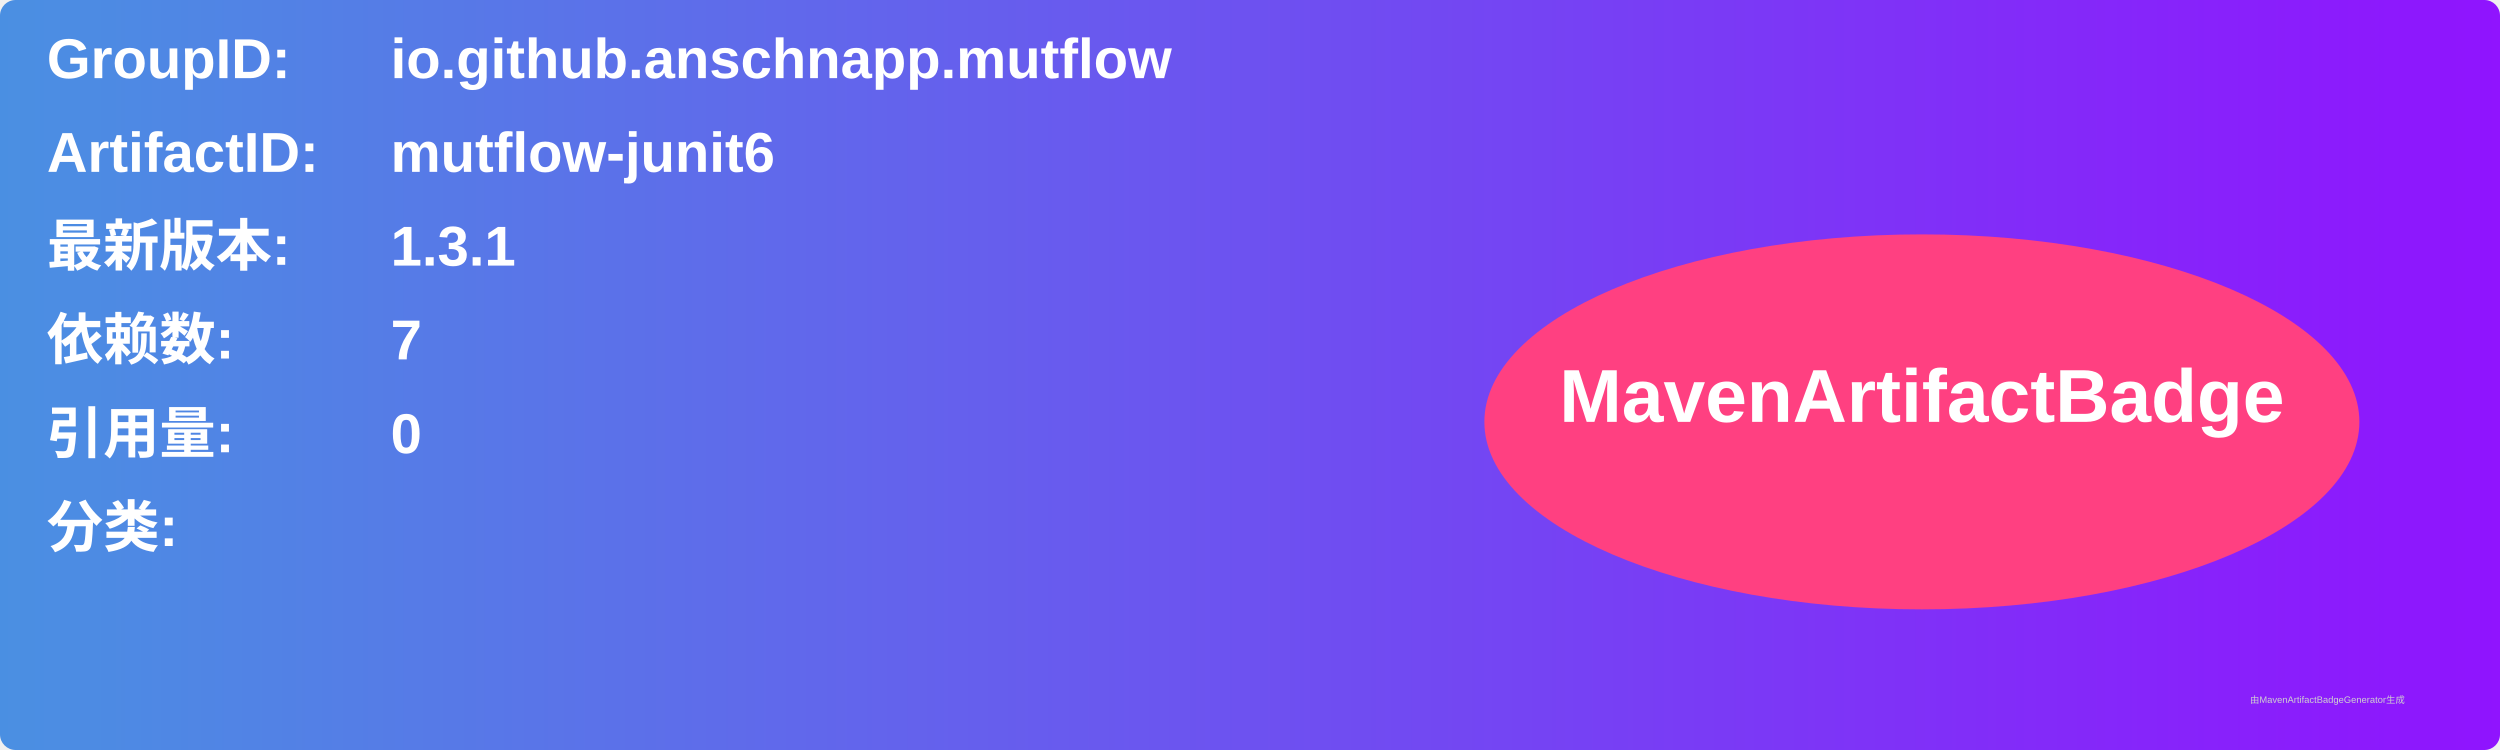
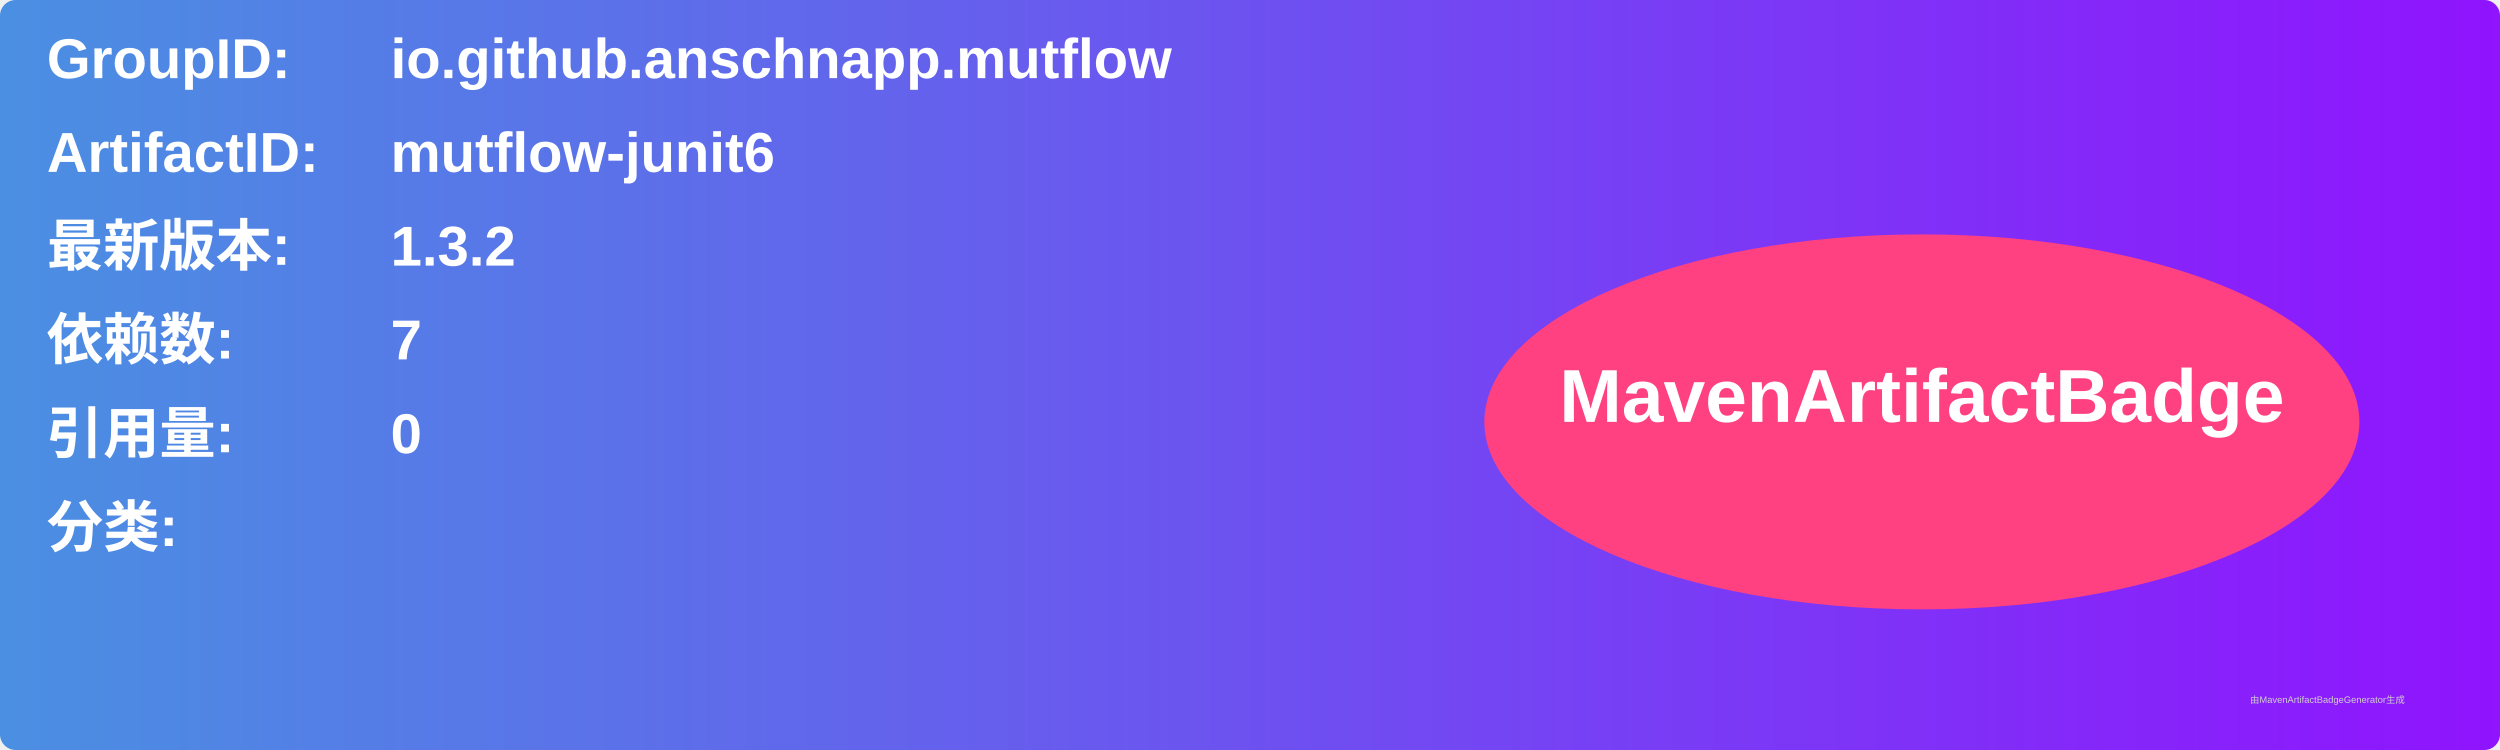
<svg xmlns="http://www.w3.org/2000/svg" width="800" height="240" viewBox="0 0 800 240">
  <linearGradient id="grad" x1="0%" y1="0%" x2="100%" y2="0%">
    <stop offset="0%" stop-color="#4a90e2" />
    <stop offset="100%" stop-color="#9013fe" />
  </linearGradient>
  <rect width="100%" height="100%" rx="5" ry="5" fill="url(#grad)" />
  <g transform="translate(15, 15)">
    <text x="0" y="10" font-family="Arial" font-size="18" fill="white" font-weight="bold" width="260">GroupID:</text>
    <text x="110" y="10" font-family="Arial" font-size="18" fill="white" font-weight="bold" width="460">io.github.anschnapp.mutflow</text>
    <text x="0" y="40" font-family="Arial" font-size="18" fill="white" font-weight="bold" width="260">ArtifactID:</text>
    <text x="110" y="40" font-family="Arial" font-size="18" fill="white" font-weight="bold" width="460">mutflow-junit6</text>
    <text x="0" y="70" font-family="Arial" font-size="18" fill="white" font-weight="bold">最新版本:</text>
    <text x="110" y="70" font-family="Arial" font-size="18" fill="white" font-weight="bold">
-       <tspan font-weight="bold">1.3.1</tspan>
+       <tspan font-weight="bold">1.3.2</tspan>
    </text>
    <text x="0" y="100" font-family="Arial" font-size="18" fill="white" font-weight="bold">依赖数: </text>
    <text x="110" y="100" font-family="Arial" font-size="18" fill="white">
      <tspan font-weight="bold">7</tspan>
    </text>
    <text x="0" y="130" font-family="Arial" font-size="18" fill="white" font-weight="bold">引用量: </text>
    <text x="110" y="130" font-family="Arial" font-size="18" fill="white">
      <tspan font-weight="bold">0</tspan>
    </text>
    <text x="0" y="160" font-family="Arial" font-size="18" fill="white" font-weight="bold">分类:</text>
    <text x="10" y="190" font-family="Arial" font-size="10" fill="white">
      <tspan font-weight="bold" />
    </text>
    <ellipse cx="600" cy="120" rx="140" ry="60" fill="#ff4081" />
    <text x="600" y="120" text-anchor="middle" font-family="Arial" font-size="24" fill="white" font-weight="bold">MavenArtifactBadge</text>
  </g>
  <text x="720" y="225" font-family="Arial" font-size="3" fill="#d0d0d0">由MavenArtifactBadgeGenerator生成</text>
</svg>
